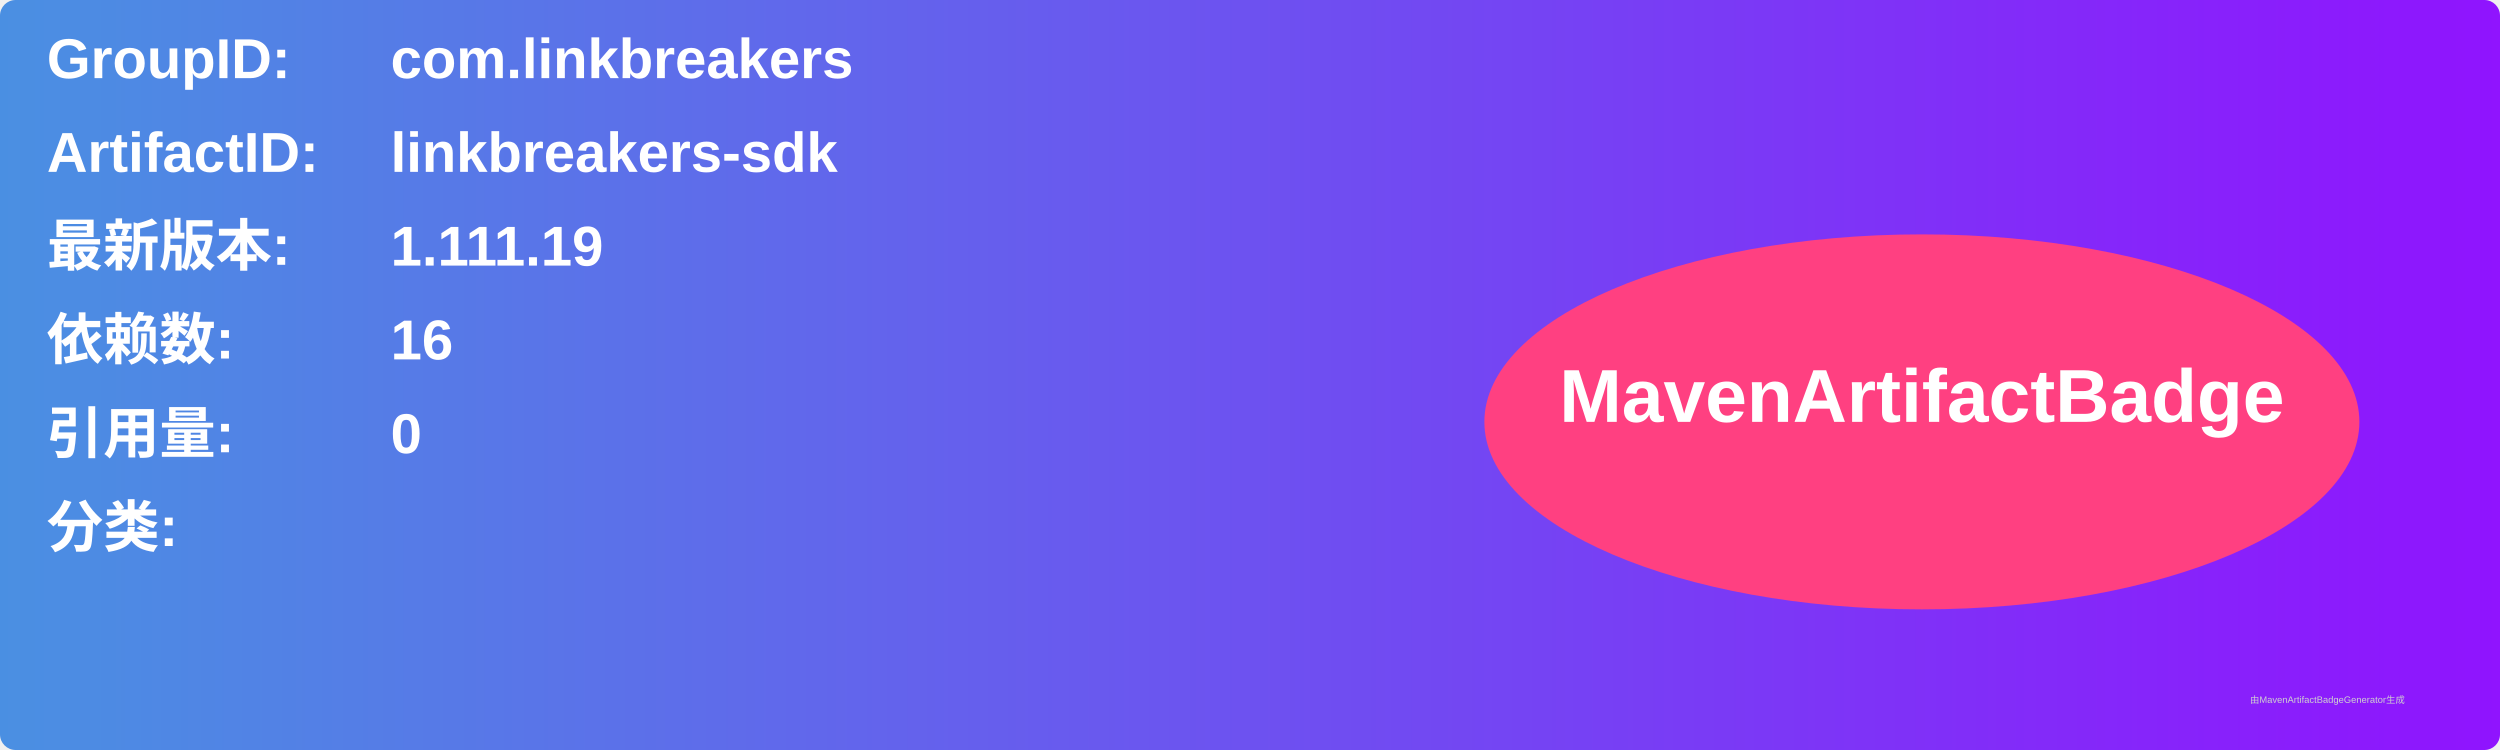
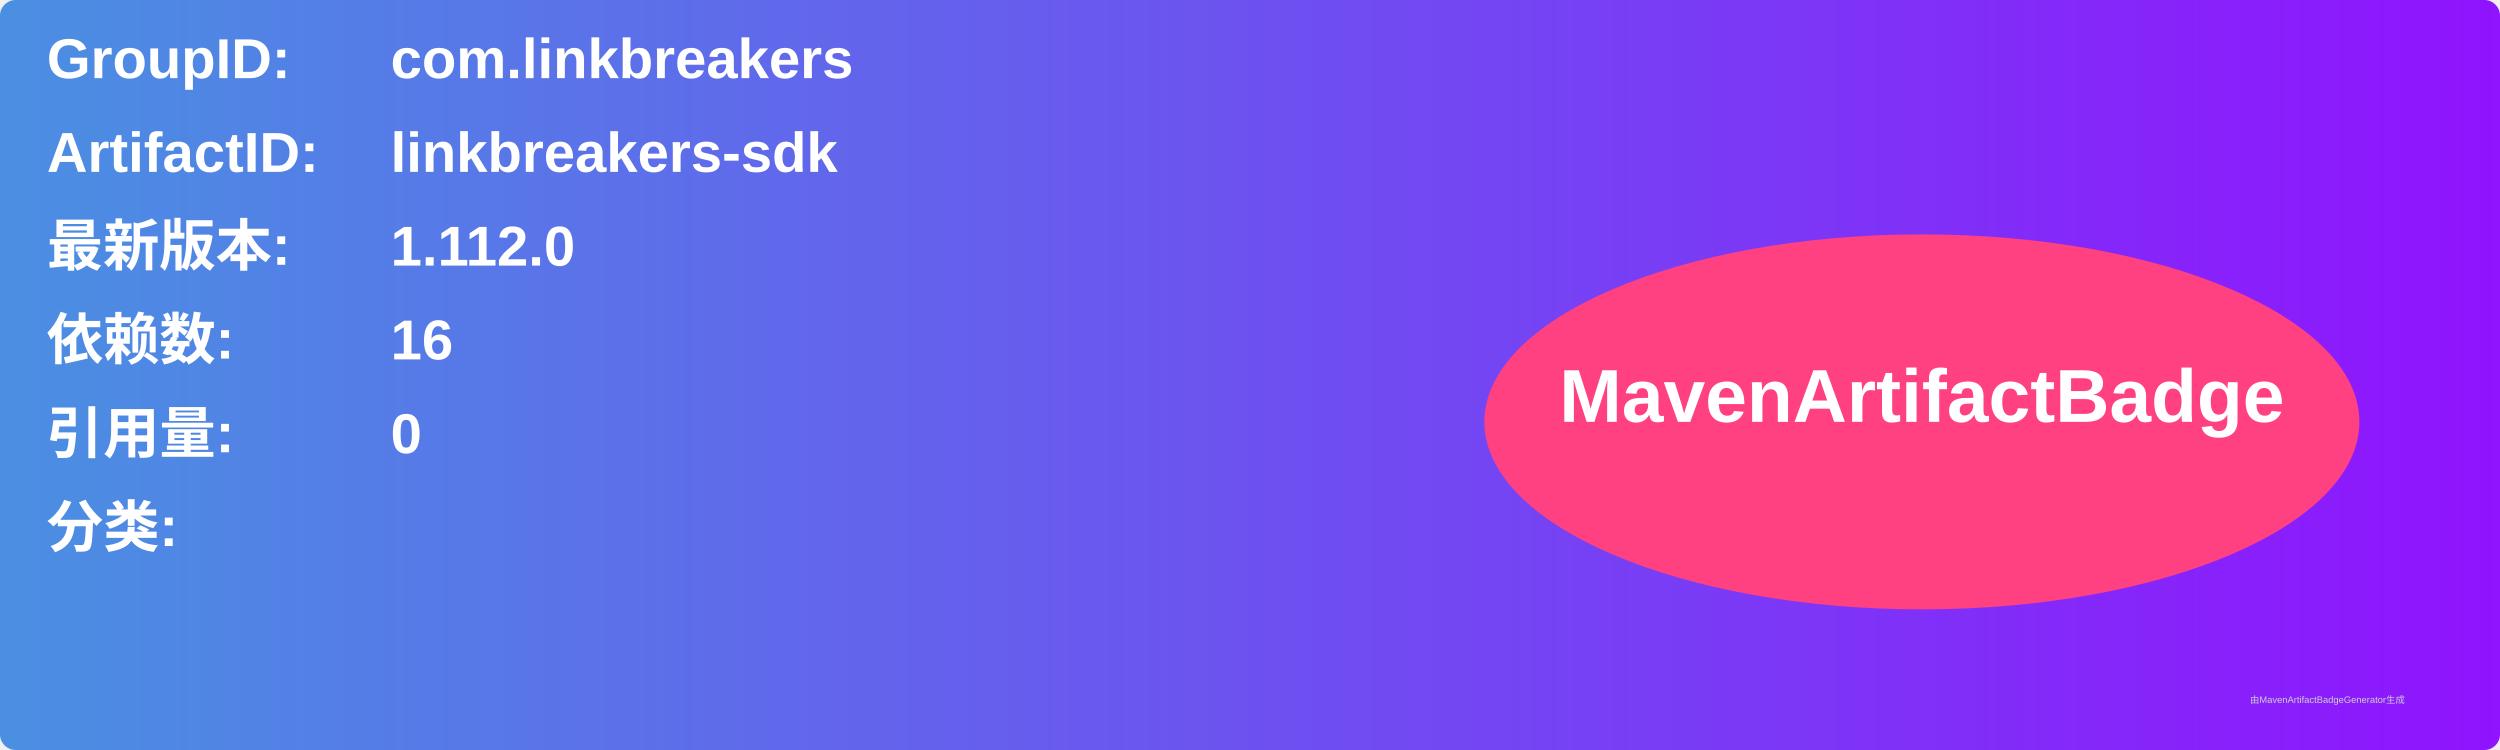
<svg xmlns="http://www.w3.org/2000/svg" width="800" height="240" viewBox="0 0 800 240">
  <linearGradient id="grad" x1="0%" y1="0%" x2="100%" y2="0%">
    <stop offset="0%" stop-color="#4a90e2" />
    <stop offset="100%" stop-color="#9013fe" />
  </linearGradient>
  <rect width="100%" height="100%" rx="5" ry="5" fill="url(#grad)" />
  <g transform="translate(15, 15)">
    <text x="0" y="10" font-family="Arial" font-size="18" fill="white" font-weight="bold" width="260">GroupID:</text>
    <text x="110" y="10" font-family="Arial" font-size="18" fill="white" font-weight="bold" width="460">com.linkbreakers</text>
    <text x="0" y="40" font-family="Arial" font-size="18" fill="white" font-weight="bold" width="260">ArtifactID:</text>
    <text x="110" y="40" font-family="Arial" font-size="18" fill="white" font-weight="bold" width="460">linkbreakers-sdk</text>
    <text x="0" y="70" font-family="Arial" font-size="18" fill="white" font-weight="bold">最新版本:</text>
    <text x="110" y="70" font-family="Arial" font-size="18" fill="white" font-weight="bold">
-       <tspan font-weight="bold">1.111.19</tspan>
+       <tspan font-weight="bold">1.112.0</tspan>
    </text>
    <text x="0" y="100" font-family="Arial" font-size="18" fill="white" font-weight="bold">依赖数: </text>
    <text x="110" y="100" font-family="Arial" font-size="18" fill="white">
      <tspan font-weight="bold">16</tspan>
    </text>
    <text x="0" y="130" font-family="Arial" font-size="18" fill="white" font-weight="bold">引用量: </text>
    <text x="110" y="130" font-family="Arial" font-size="18" fill="white">
      <tspan font-weight="bold">0</tspan>
    </text>
    <text x="0" y="160" font-family="Arial" font-size="18" fill="white" font-weight="bold">分类:</text>
    <text x="10" y="190" font-family="Arial" font-size="10" fill="white">
      <tspan font-weight="bold" />
    </text>
    <ellipse cx="600" cy="120" rx="140" ry="60" fill="#ff4081" />
    <text x="600" y="120" text-anchor="middle" font-family="Arial" font-size="24" fill="white" font-weight="bold">MavenArtifactBadge</text>
  </g>
  <text x="720" y="225" font-family="Arial" font-size="3" fill="#d0d0d0">由MavenArtifactBadgeGenerator生成</text>
</svg>
